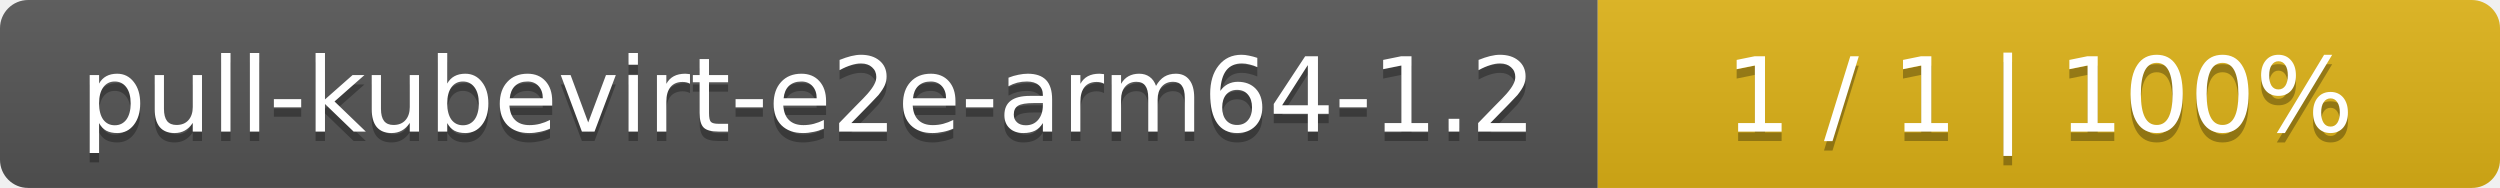
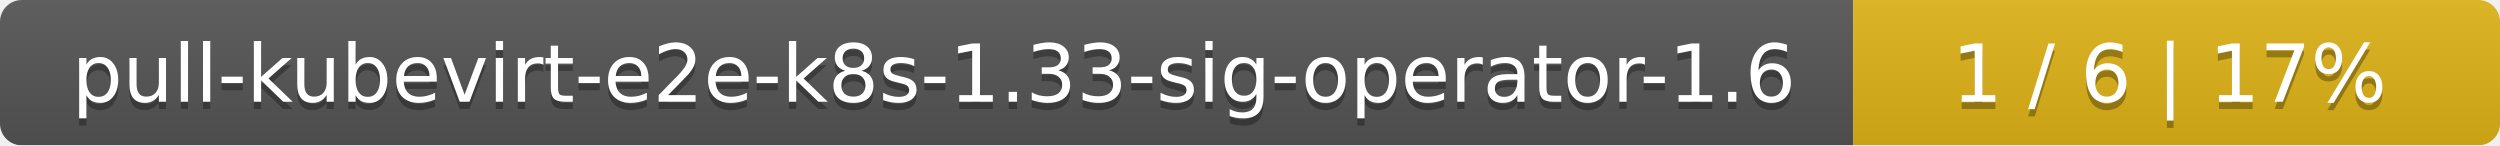
- <svg xmlns="http://www.w3.org/2000/svg" width="266" height="20">
+ <svg xmlns="http://www.w3.org/2000/svg" width="344" height="20">
  <linearGradient id="smooth" x2="0" y2="100%">
    <stop offset="0" stop-color="#bbb" stop-opacity=".1" />
    <stop offset="1" stop-opacity=".1" />
  </linearGradient>
  <mask id="round">
-     <rect width="266" height="20" rx="3" fill="#fff" />
+     <rect width="344" height="20" rx="3" fill="#fff" />
  </mask>
  <g mask="url(#round)">
-     <rect width="170" height="20" fill="#555" />
-     <rect x="170" width="96" height="20" fill="#dfb317" />
-     <rect width="266" height="20" fill="url(#smooth)" />
+     <rect width="255" height="20" fill="#555" />
+     <rect x="255" width="89" height="20" fill="#dfb317" />
+     <rect width="344" height="20" fill="url(#smooth)" />
  </g>
  <g fill="#fff" text-anchor="middle" font-family="DejaVu Sans,Verdana,Geneva,sans-serif" font-size="11">
-     <text x="86" y="15" fill="#010101" fill-opacity=".3">pull-kubevirt-e2e-arm64-1.2</text>
-     <text x="86" y="14">pull-kubevirt-e2e-arm64-1.2</text>
-     <text x="217" y="15" fill="#010101" fill-opacity=".3">1 / 1    |    100%</text>
-     <text x="217" y="14">1 / 1    |    100%</text>
+     <text x="128.5" y="15" fill="#010101" fill-opacity=".3">pull-kubevirt-e2e-k8s-1.33-sig-operator-1.6</text>
+     <text x="128.5" y="14">pull-kubevirt-e2e-k8s-1.33-sig-operator-1.6</text>
+     <text x="298.5" y="15" fill="#010101" fill-opacity=".3">1 / 6    |    17%</text>
+     <text x="298.5" y="14">1 / 6    |    17%</text>
  </g>
</svg>
